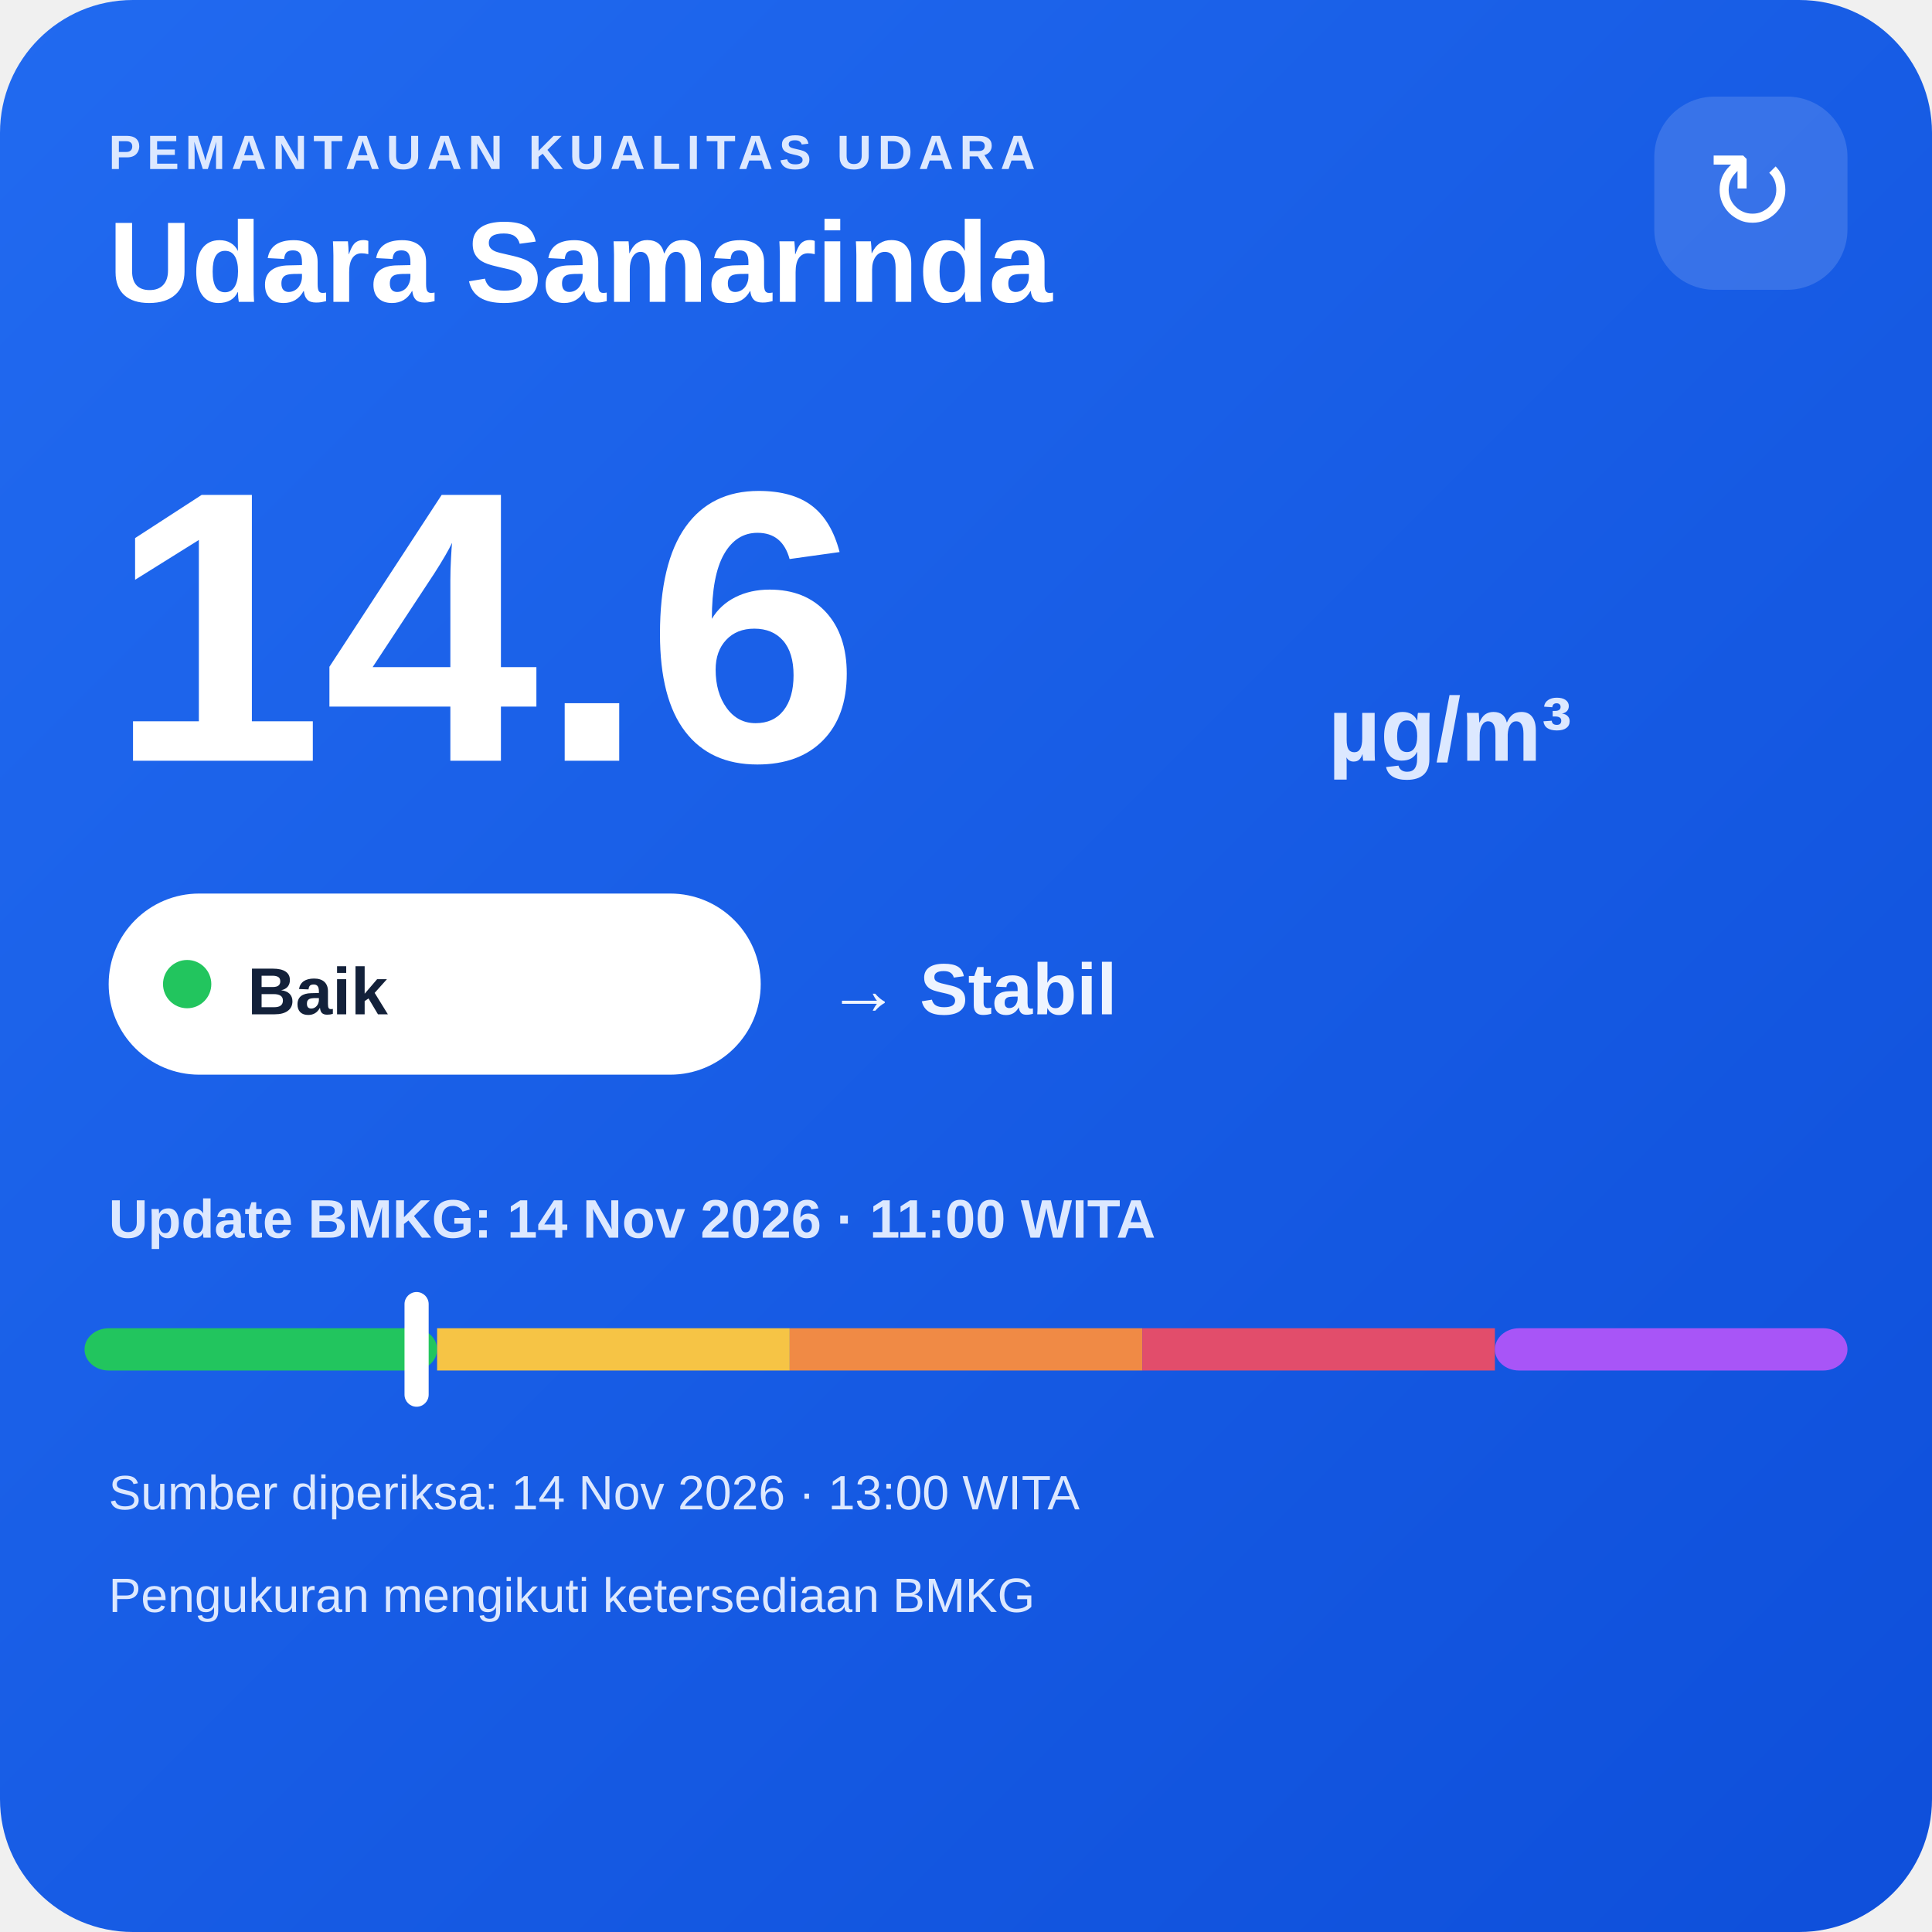
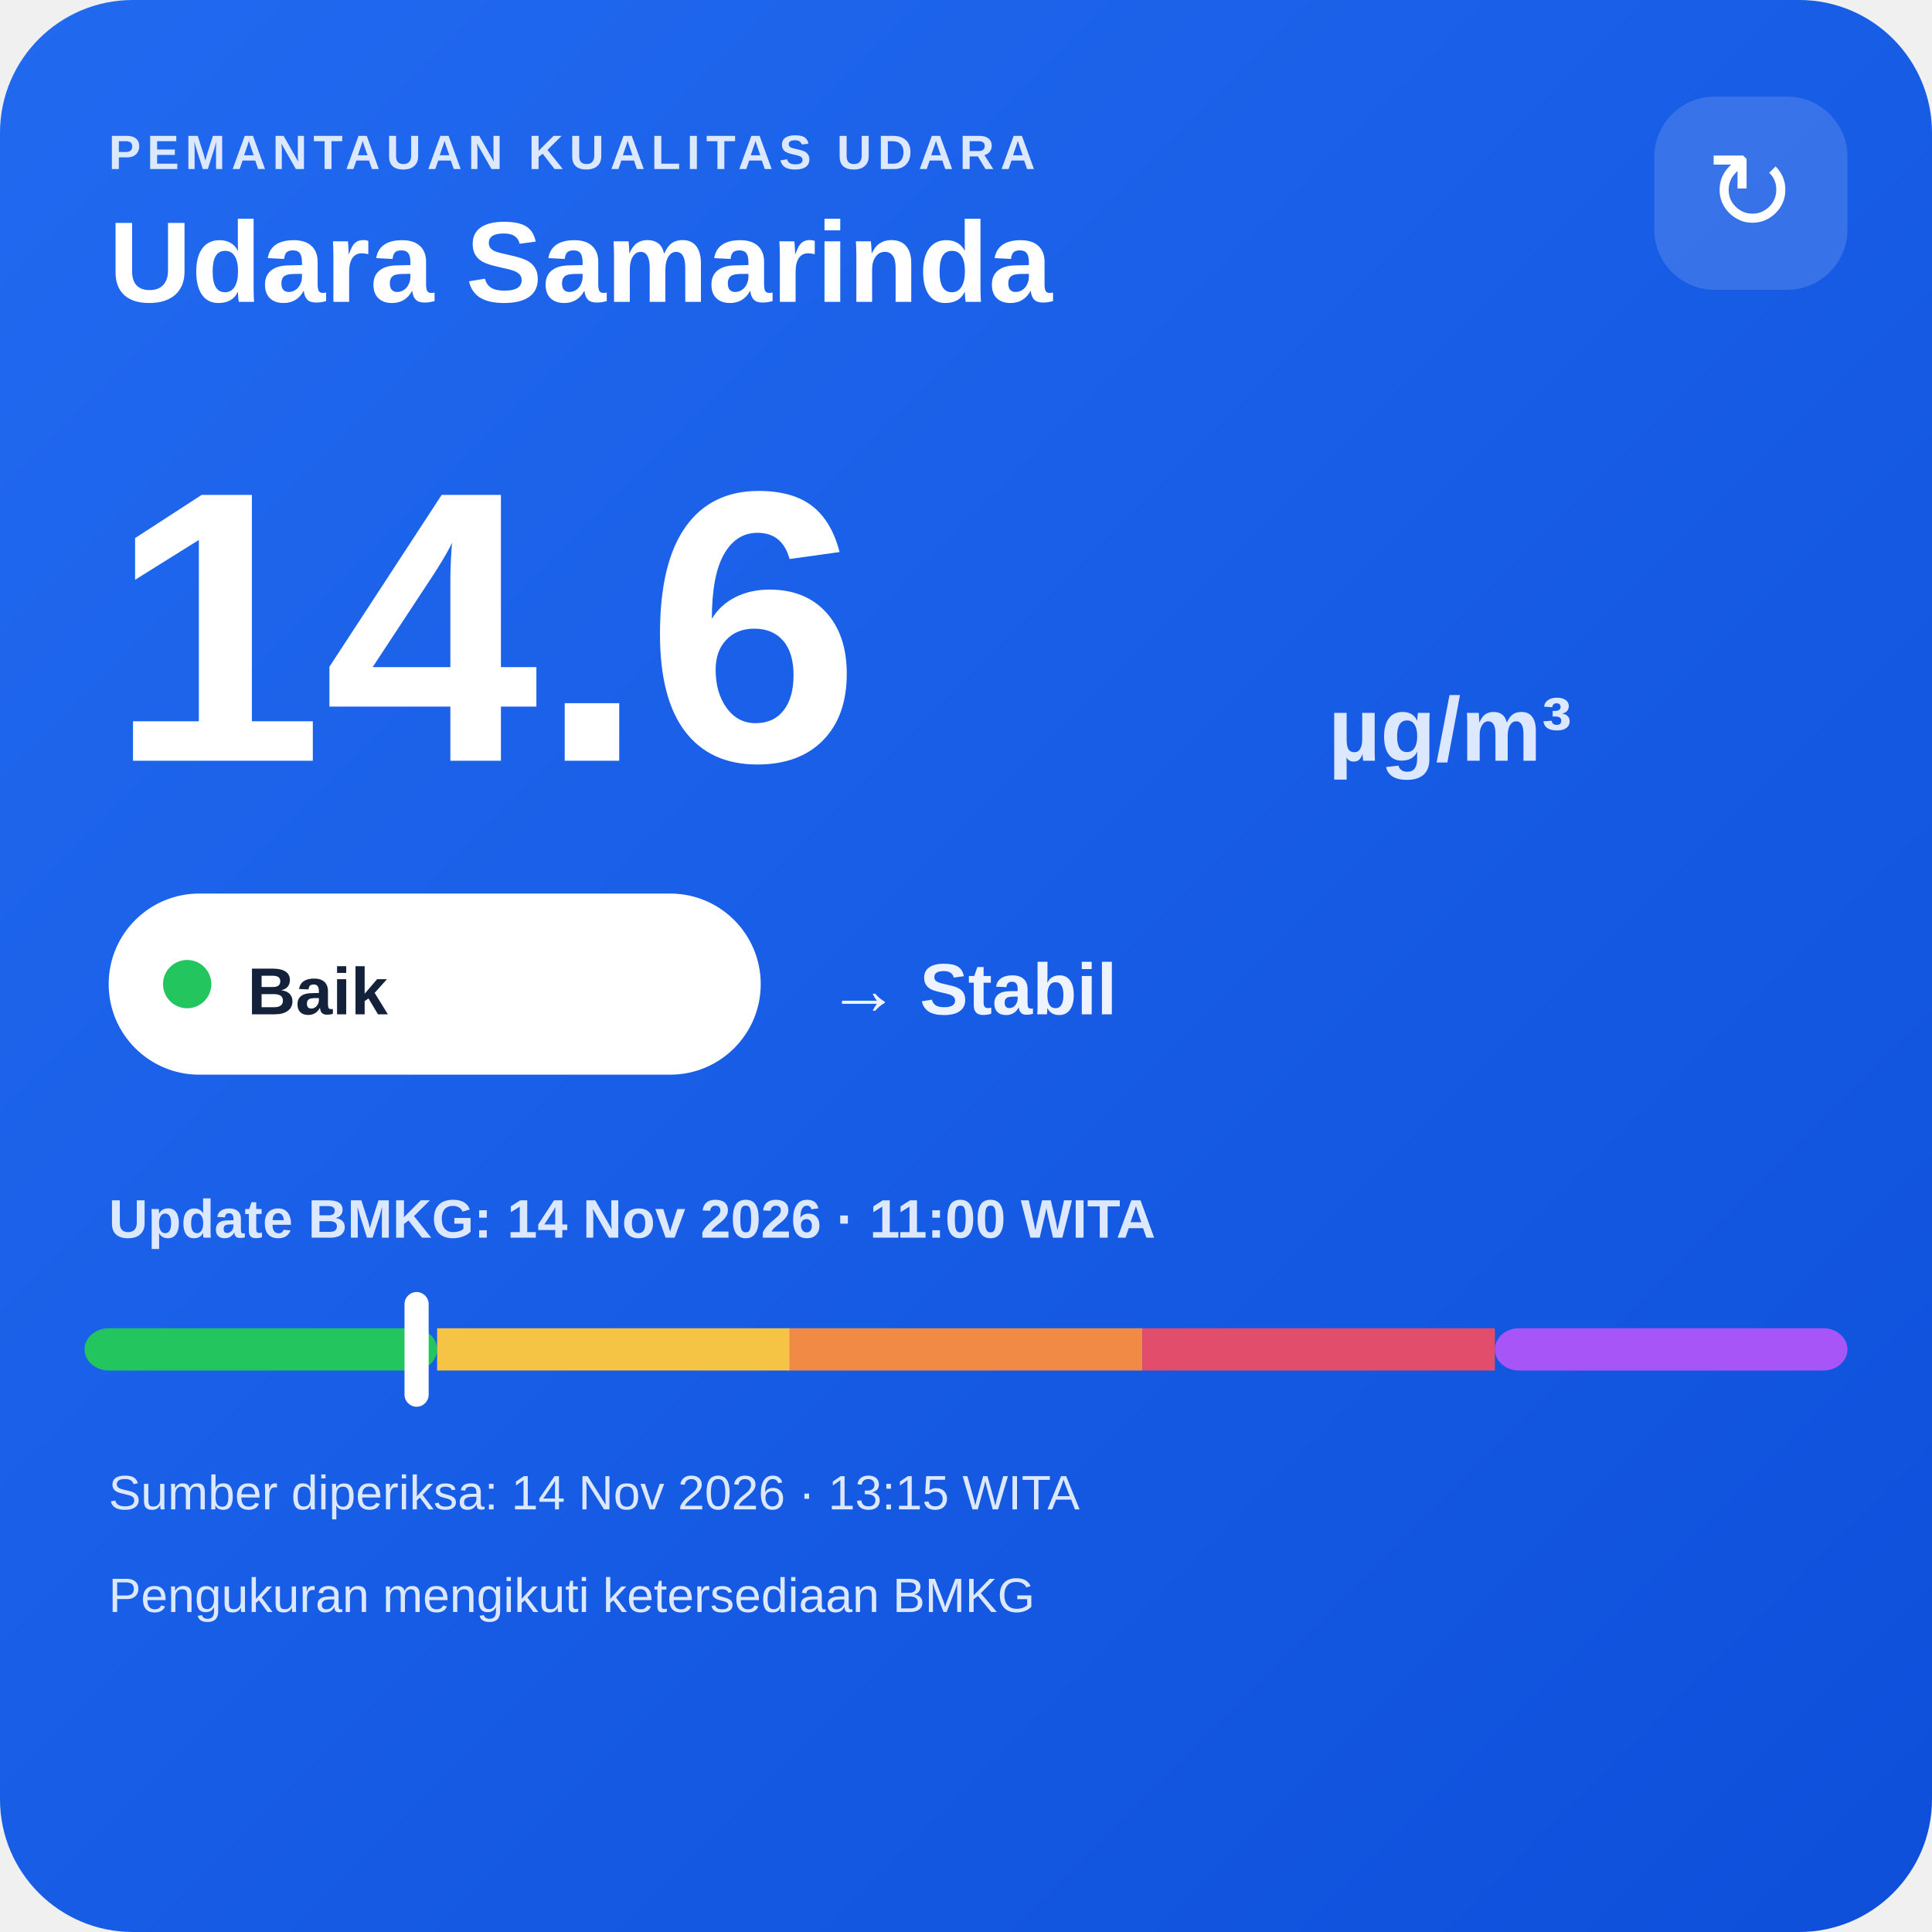
<svg xmlns="http://www.w3.org/2000/svg" width="320" height="320" viewBox="0 0 320 320">
  <defs>
    <linearGradient id="bg" x1="0" y1="0" x2="1" y2="1">
      <stop offset="0" stop-color="#216af0" />
      <stop offset="1" stop-color="#0e4fda" />
    </linearGradient>
  </defs>
  <rect width="320" height="320" rx="22" fill="url(#bg)" />
  <text x="18" y="28" fill="#dce8ff" font-family="Arial,sans-serif" font-size="8" font-weight="700" letter-spacing="1">PEMANTAUAN KUALITAS UDARA</text>
  <text x="18" y="50" fill="#ffffff" font-family="Arial,sans-serif" font-size="19" font-weight="700">Udara Samarinda</text>
  <rect x="274" y="16" width="32" height="32" rx="10" fill="#ffffff" fill-opacity=".14" />
  <text x="290" y="38" text-anchor="middle" fill="#ffffff" font-family="Arial,sans-serif" font-size="18">↻</text>
  <text x="18" y="126" fill="#ffffff" font-family="Arial,sans-serif" font-size="64" font-weight="800">14.6</text>
  <text x="220" y="126" fill="#dce8ff" font-family="Arial,sans-serif" font-size="15" font-weight="700">µg/m³</text>
  <rect x="18" y="148" width="108" height="30" rx="15" fill="#ffffff" />
  <circle cx="31" cy="163" r="4" fill="#22c55e" />
  <text x="41" y="168" fill="#13213a" font-family="Arial,sans-serif" font-size="11" font-weight="700">Baik</text>
  <text x="137" y="168" fill="#eef4ff" font-family="Arial,sans-serif" font-size="12" font-weight="700">→ Stabil</text>
  <text x="18" y="205" fill="#dce8ff" font-family="Arial,sans-serif" font-size="9" font-weight="700">Update BMKG: 14 Nov 2026 · 11:00 WITA</text>
  <rect x="14" y="220" width="58.4" height="7" rx="4" fill="#22c55e" />
  <rect x="72.4" y="220" width="58.4" height="7" fill="#f6c445" />
  <rect x="130.8" y="220" width="58.4" height="7" fill="#f08a45" />
  <rect x="189.2" y="220" width="58.4" height="7" fill="#e24d6b" />
  <rect x="247.6" y="220" width="58.4" height="7" rx="4" fill="#a855f7" />
  <rect x="67.0" y="214" width="4" height="19" rx="2" fill="#ffffff" />
-   <text x="18" y="250" fill="#dce8ff" font-family="Arial,sans-serif" font-size="8">Sumber diperiksa: 14 Nov 2026 · 13:00 WITA</text>
+   <text x="18" y="250" fill="#dce8ff" font-family="Arial,sans-serif" font-size="8">Sumber diperiksa: 14 Nov 2026 · 13:15 WITA</text>
  <text x="18" y="267" fill="#dce8ff" font-family="Arial,sans-serif" font-size="8">Pengukuran mengikuti ketersediaan BMKG</text>
</svg>
